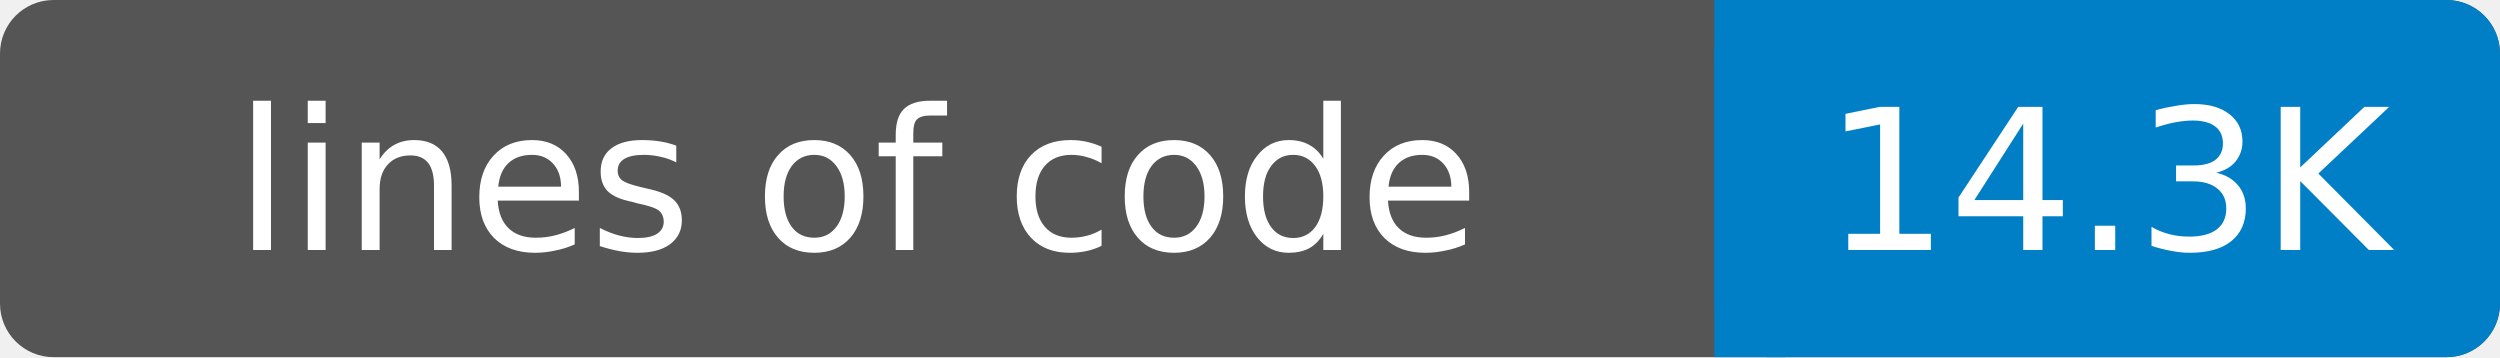
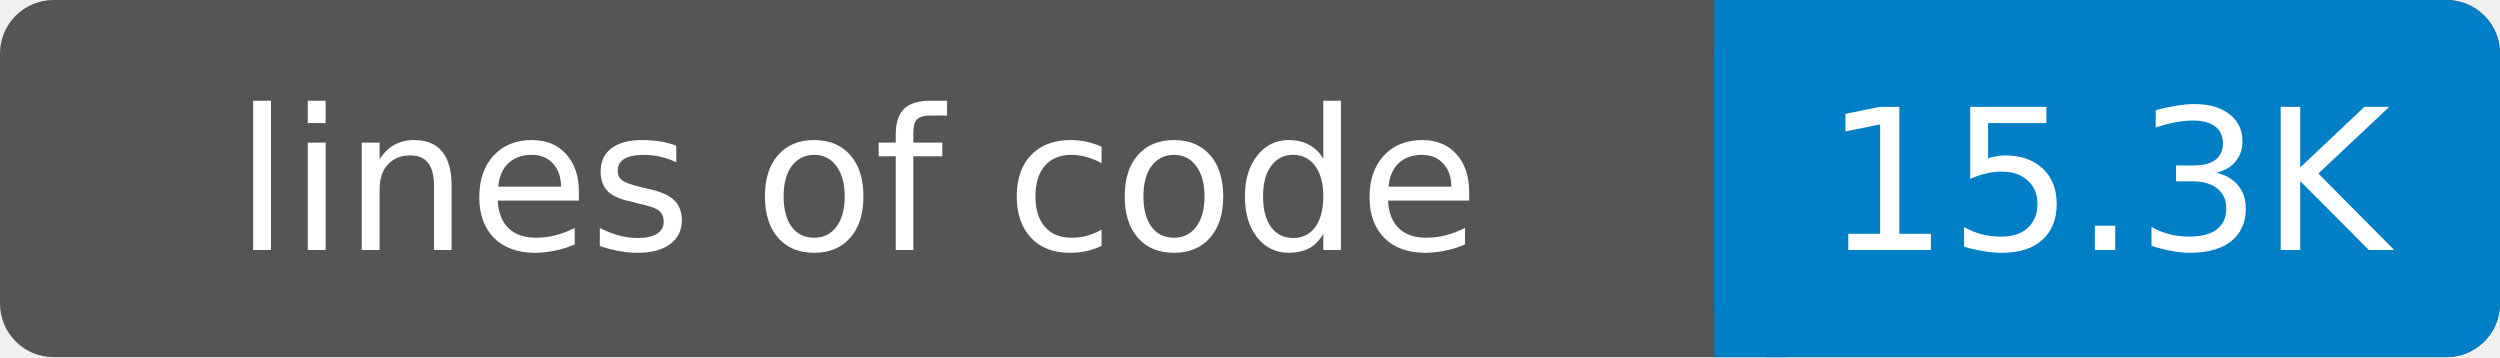
- <svg xmlns="http://www.w3.org/2000/svg" width="140" height="20" role="img" aria-label="lines of code: 14.3K">
+ <svg xmlns="http://www.w3.org/2000/svg" width="140" height="20" role="img" aria-label="lines of code: 15.3K">
  <rect width="140" height="20" rx="3" fill="#555" />
  <rect x="96" width="44" height="20" rx="3" fill="#007ec6" />
  <rect x="96" width="4" height="20" fill="#007ec6" />
  <g fill="#fff" text-anchor="middle" font-family="DejaVu Sans,Verdana,Geneva,sans-serif" font-size="11">
    <text x="48" y="14">lines of code</text>
-     <text x="118" y="14">14.3K</text>
+     <text x="118" y="14">15.3K</text>
  </g>
</svg>
